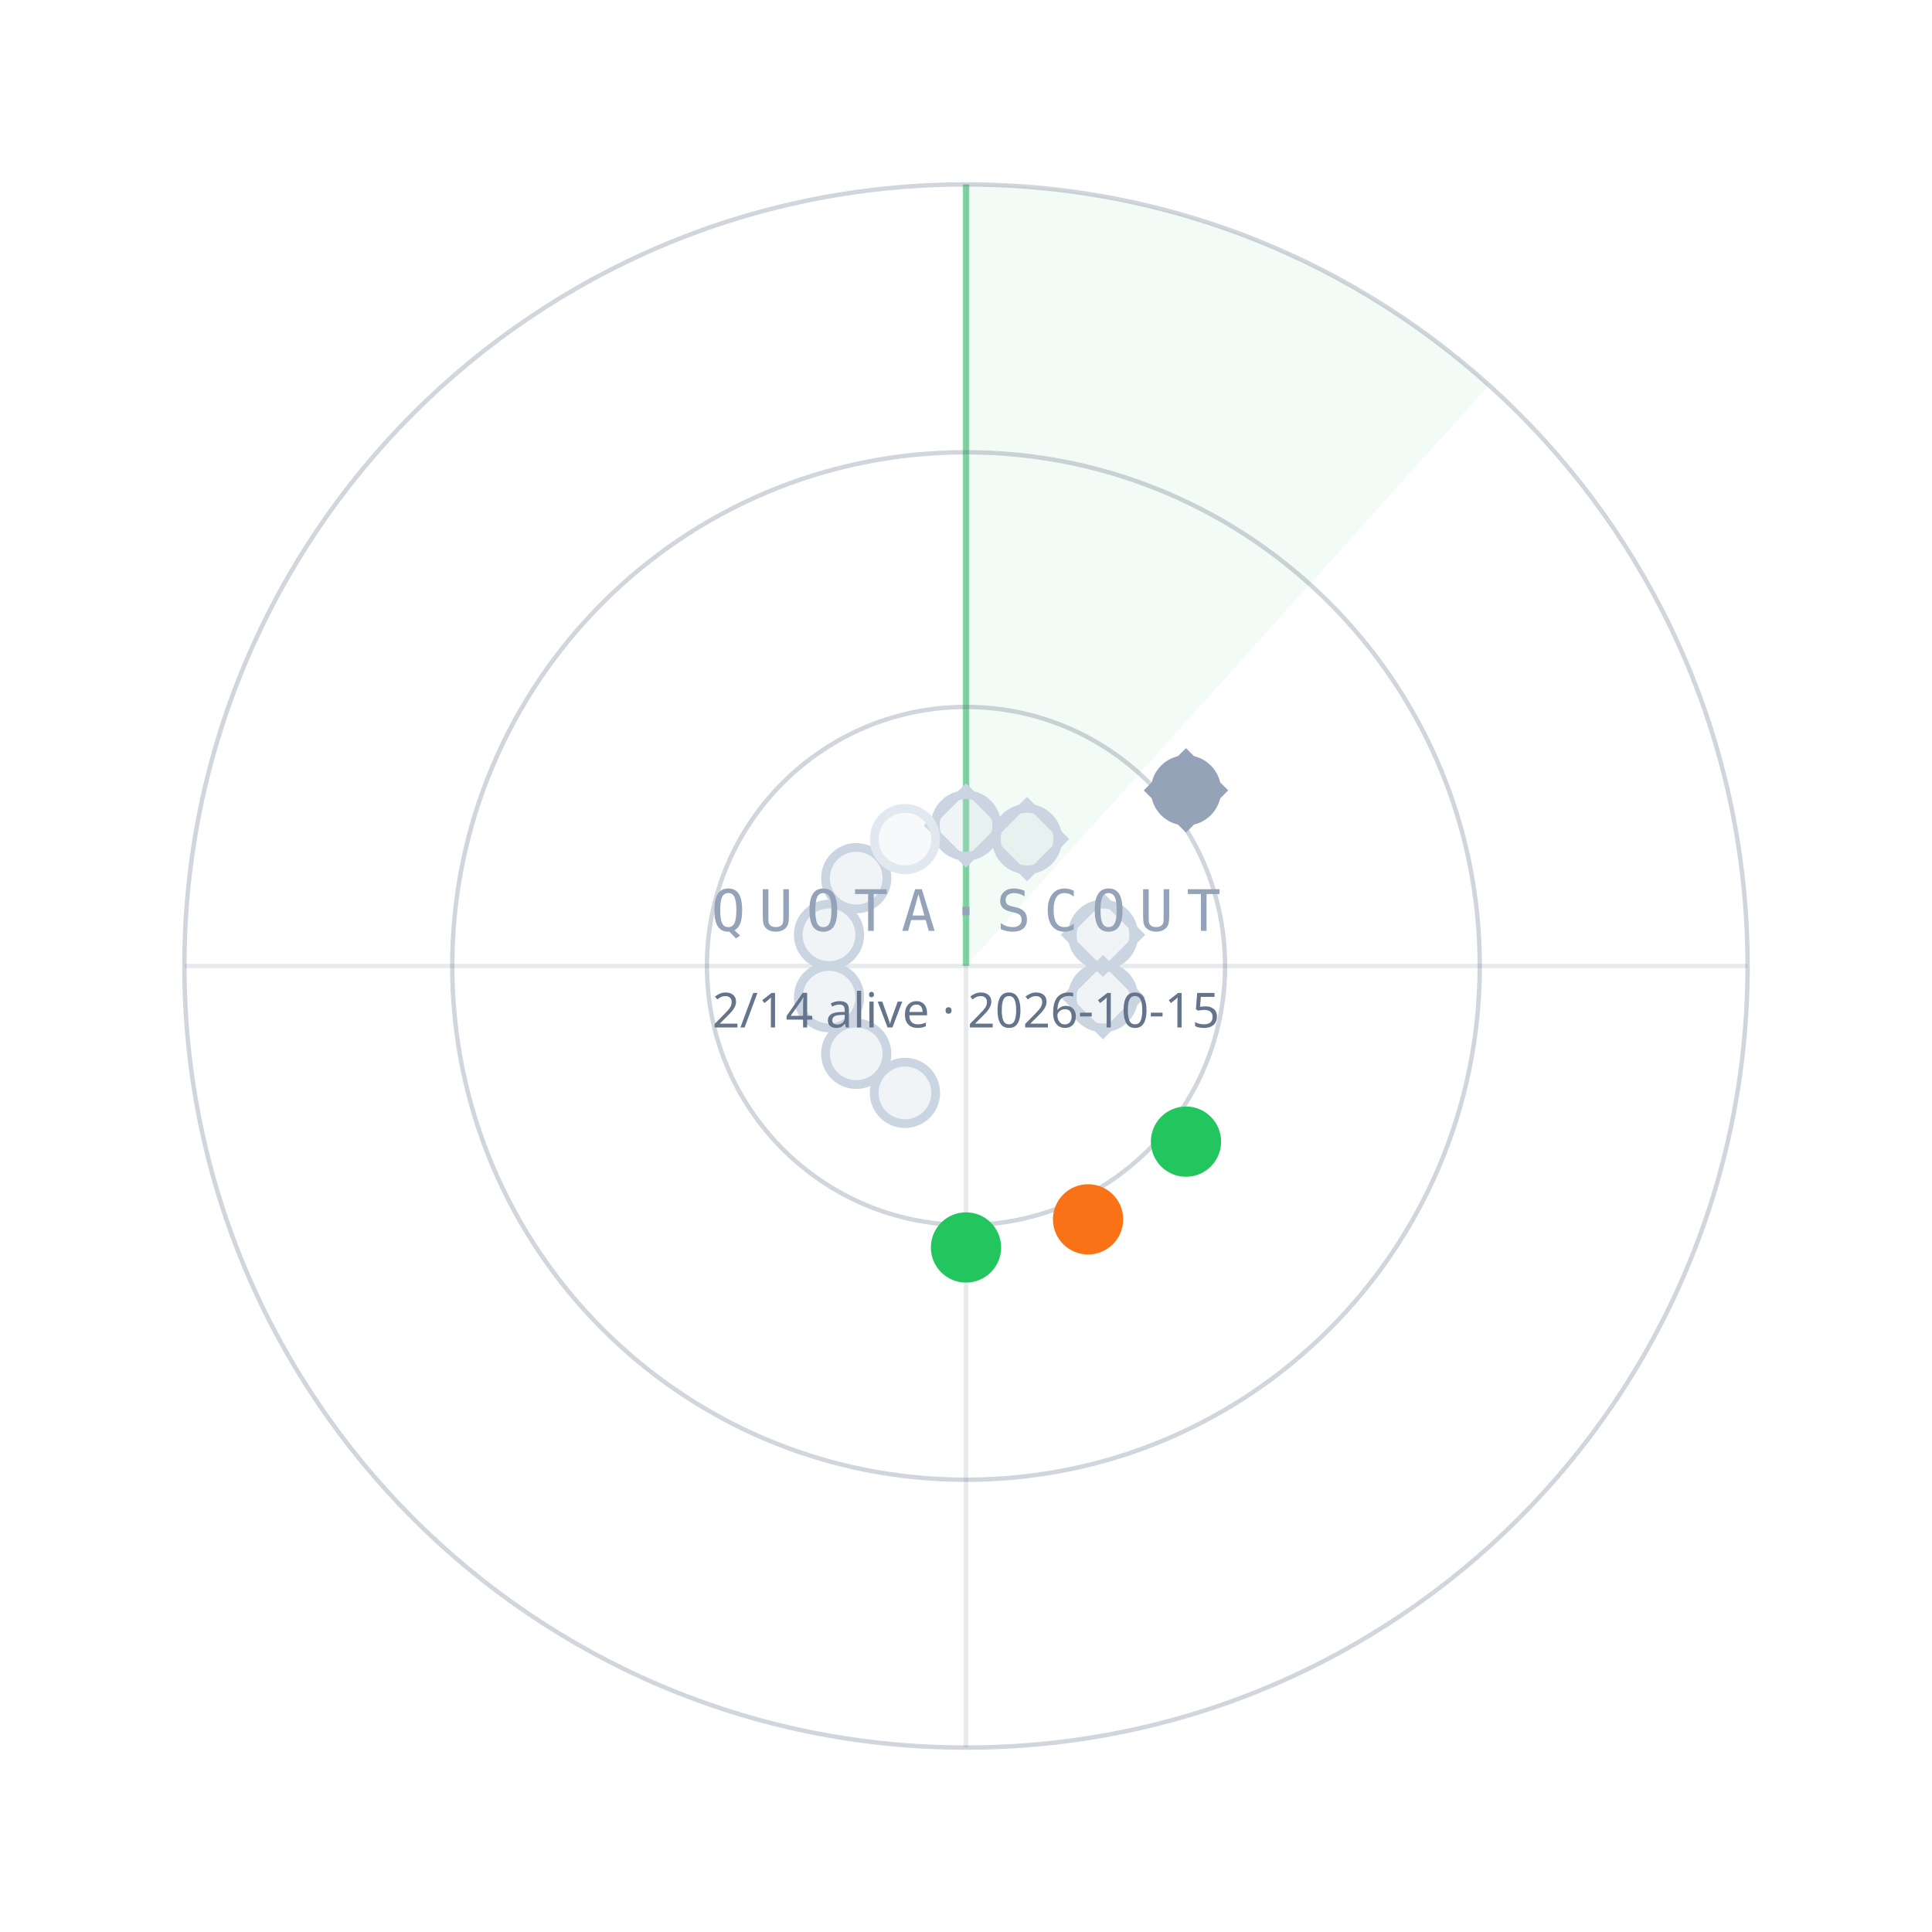
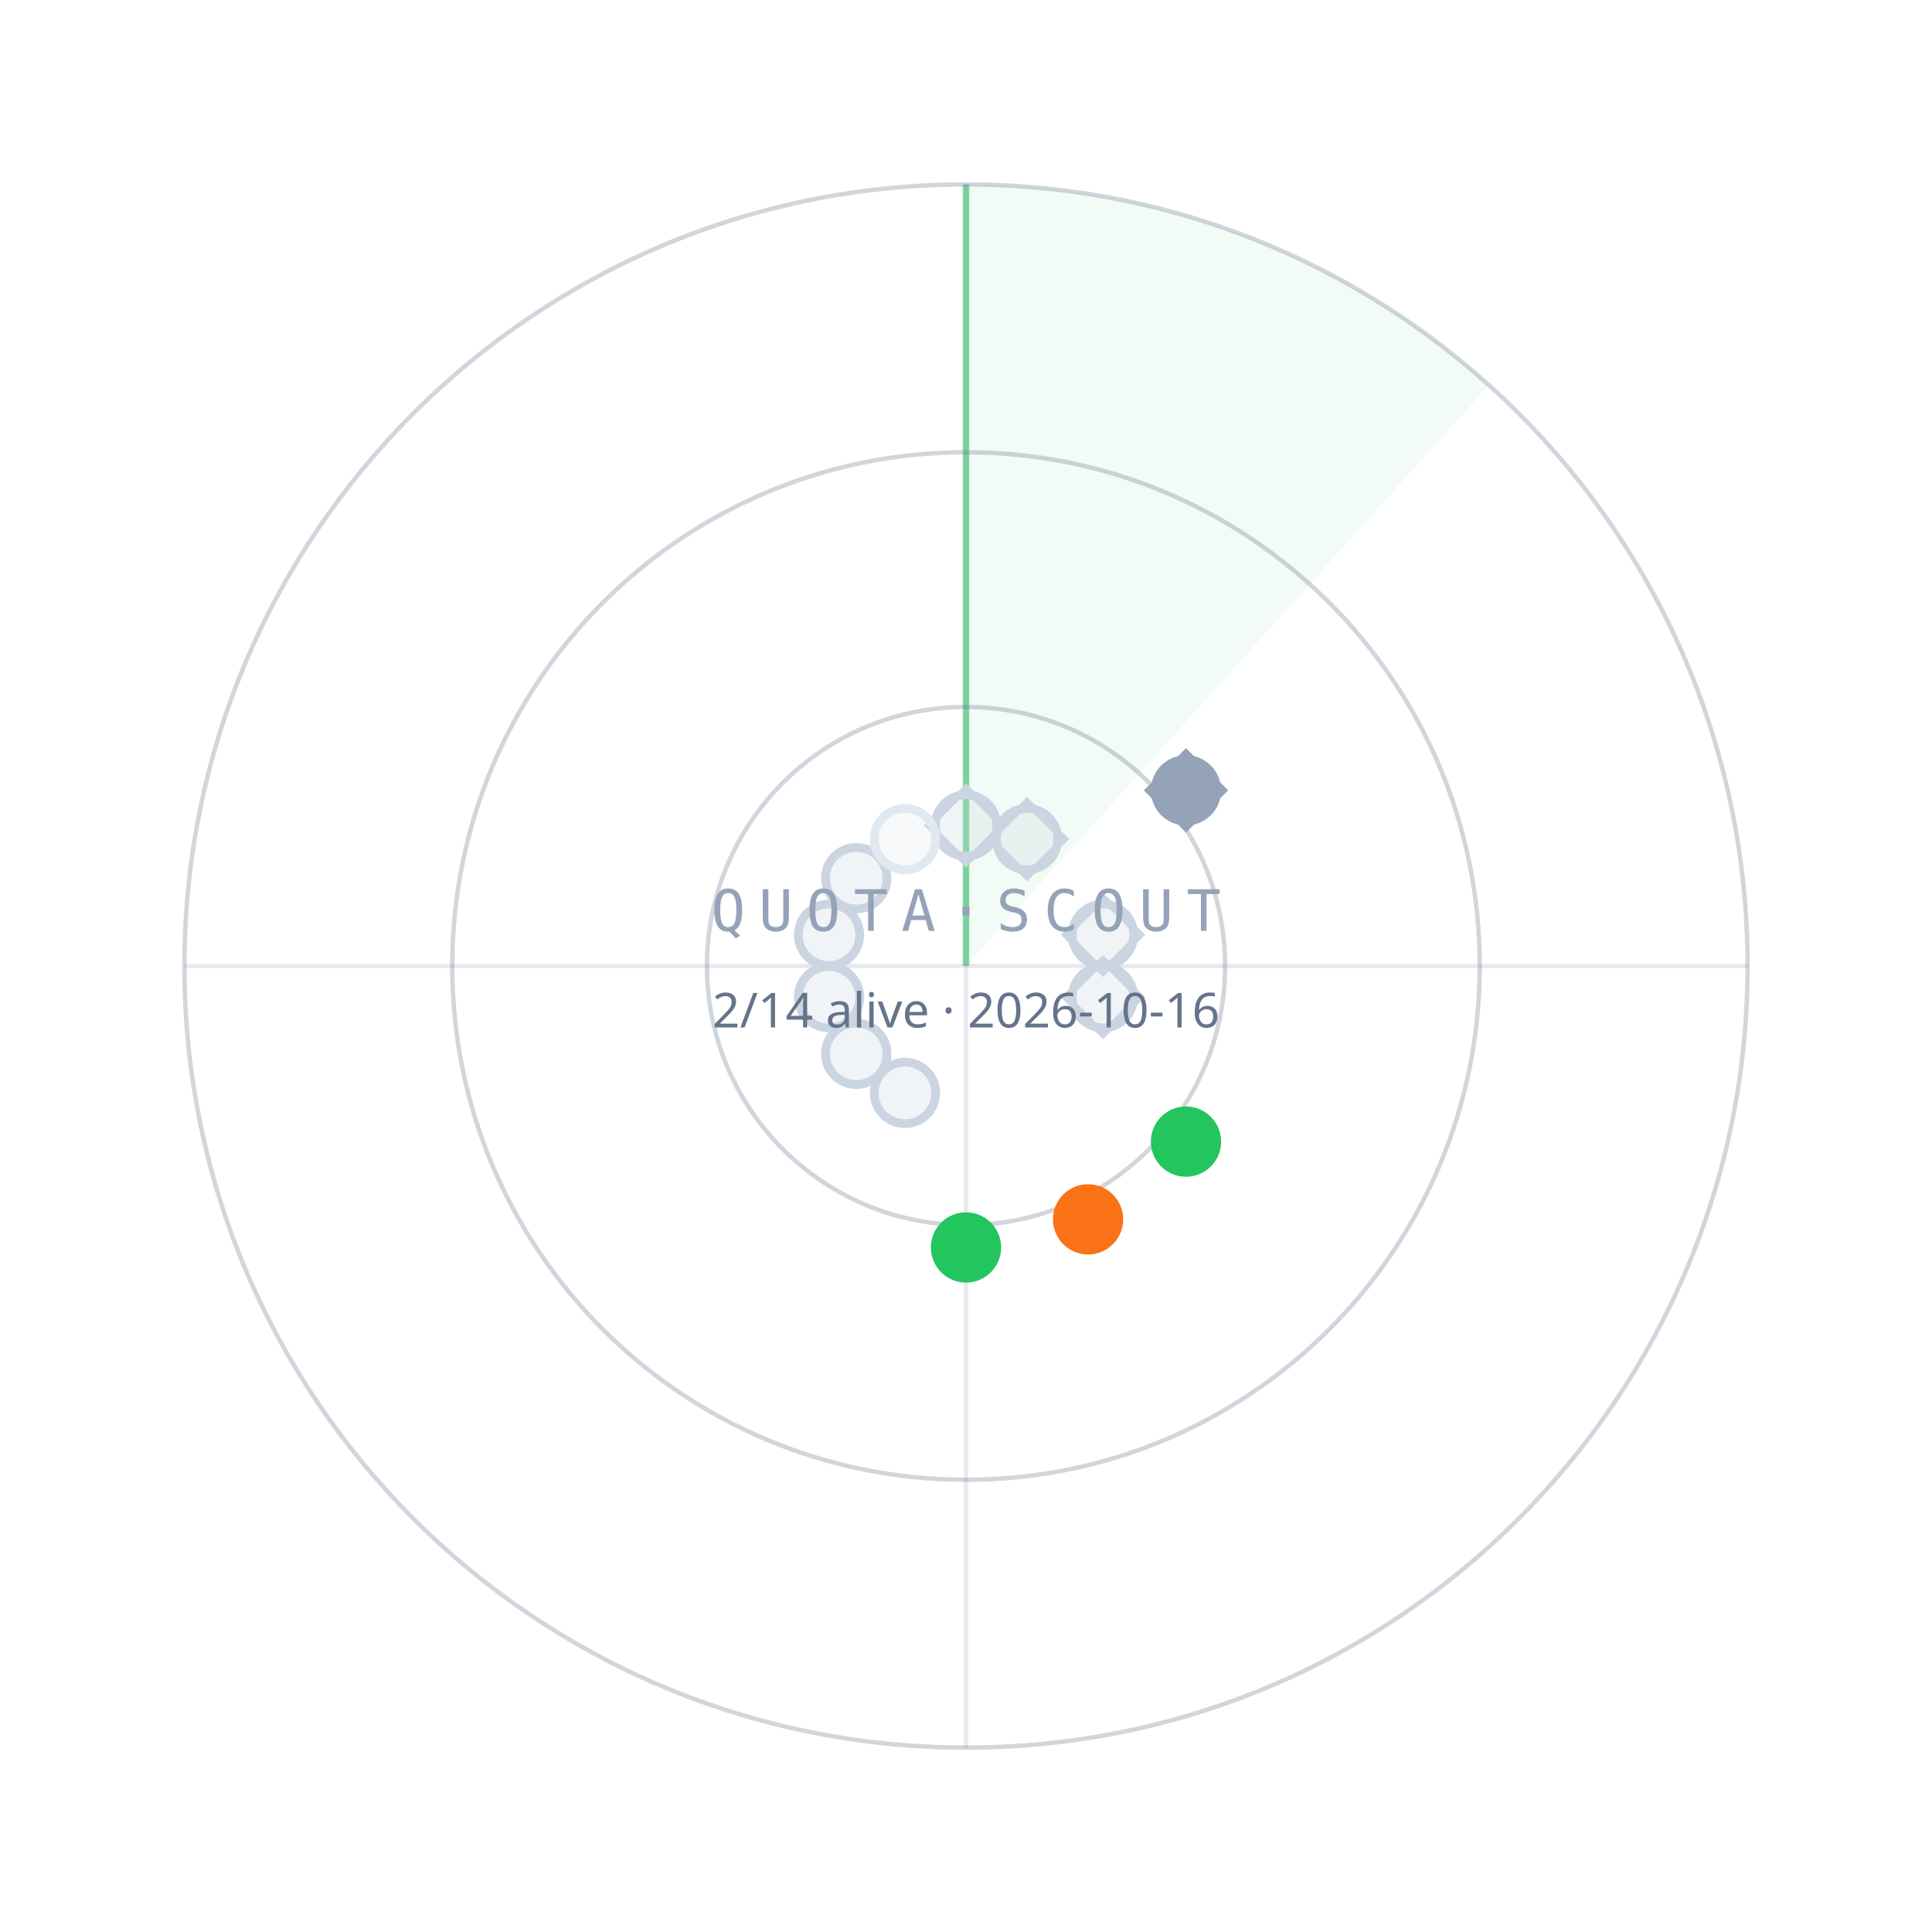
<svg xmlns="http://www.w3.org/2000/svg" width="440" height="440" viewBox="0 0 440 440">
  <path d="M220.0,220.0 L220.0,42.0 A178,178 0 0 1 339.1,87.7 Z" fill="#22C55E" fill-opacity="0.06" />
  <line x1="220.0" y1="220.0" x2="220.0" y2="42.0" stroke="#22C55E" stroke-opacity="0.55" stroke-width="1.5" />
  <circle cx="220.0" cy="220.0" r="59" fill="none" stroke="#64748B" stroke-opacity="0.30" />
  <circle cx="220.0" cy="220.0" r="117" fill="none" stroke="#64748B" stroke-opacity="0.30" />
  <circle cx="220.0" cy="220.0" r="178" fill="none" stroke="#64748B" stroke-opacity="0.30" />
  <line x1="42.0" y1="220.0" x2="398.0" y2="220.0" stroke="#64748B" stroke-opacity="0.15" />
  <line x1="220.0" y1="42.0" x2="220.0" y2="398.0" stroke="#64748B" stroke-opacity="0.15" />
  <circle cx="220.0" cy="188.0" r="7" fill="#CBD5E1" fill-opacity="0.25" stroke="#CBD5E1" stroke-width="2" />
  <rect x="-6" y="-6" width="12" height="12" transform="translate(220.0,188.0) rotate(45)" fill="none" stroke="#CBD5E1" stroke-width="1.6" />
  <circle cx="233.9" cy="191.1" r="7" fill="#CBD5E1" fill-opacity="0.25" stroke="#CBD5E1" stroke-width="2" />
  <rect x="-6" y="-6" width="12" height="12" transform="translate(233.9,191.1) rotate(45)" fill="none" stroke="#CBD5E1" stroke-width="1.6" />
  <circle cx="270.1" cy="180.0" r="7" fill="#94A3B8" fill-opacity="1" stroke="#94A3B8" stroke-width="2" />
  <rect x="-6" y="-6" width="12" height="12" transform="translate(270.1,180.0) rotate(45)" fill="none" stroke="#94A3B8" stroke-width="1.6" />
  <circle cx="251.2" cy="212.9" r="7" fill="#CBD5E1" fill-opacity="0.25" stroke="#CBD5E1" stroke-width="2" />
  <rect x="-6" y="-6" width="12" height="12" transform="translate(251.2,212.9) rotate(45)" fill="none" stroke="#CBD5E1" stroke-width="1.6" />
  <circle cx="251.2" cy="227.1" r="7" fill="#CBD5E1" fill-opacity="0.25" stroke="#CBD5E1" stroke-width="2" />
  <rect x="-6" y="-6" width="12" height="12" transform="translate(251.2,227.1) rotate(45)" fill="none" stroke="#CBD5E1" stroke-width="1.6" />
  <circle cx="270.1" cy="260.0" r="7" fill="#22C55E" fill-opacity="1" stroke="#22C55E" stroke-width="2" />
  <circle cx="247.8" cy="277.7" r="7" fill="#F97316" fill-opacity="1" stroke="#F97316" stroke-width="2" />
  <circle cx="220.0" cy="284.1" r="7" fill="#22C55E" fill-opacity="1" stroke="#22C55E" stroke-width="2" />
  <circle cx="206.1" cy="248.9" r="7" fill="#CBD5E1" fill-opacity="0.25" stroke="#CBD5E1" stroke-width="2" />
  <circle cx="195.0" cy="240.0" r="7" fill="#CBD5E1" fill-opacity="0.25" stroke="#CBD5E1" stroke-width="2" />
  <circle cx="188.8" cy="227.1" r="7" fill="#CBD5E1" fill-opacity="0.25" stroke="#CBD5E1" stroke-width="2" />
  <circle cx="188.8" cy="212.9" r="7" fill="#CBD5E1" fill-opacity="0.25" stroke="#CBD5E1" stroke-width="2" />
  <circle cx="195.0" cy="200.0" r="7" fill="#CBD5E1" fill-opacity="0.25" stroke="#CBD5E1" stroke-width="2" />
  <circle cx="206.1" cy="191.1" r="7" fill="#E2E8F0" fill-opacity="0.25" stroke="#E2E8F0" stroke-width="2" />
  <text x="220.0" y="212.0" text-anchor="middle" font-family="ui-monospace,Menlo,monospace" font-size="13" letter-spacing="3" fill="#94A3B8">QUOTA·SCOUT</text>
-   <text x="220.0" y="234.0" text-anchor="middle" font-family="sans-serif" font-size="11" fill="#64748B">2/14 alive · 2026-10-15</text>
+   <text x="220.0" y="234.0" text-anchor="middle" font-family="sans-serif" font-size="11" fill="#64748B">2/14 alive · 2026-10-16</text>
</svg>
